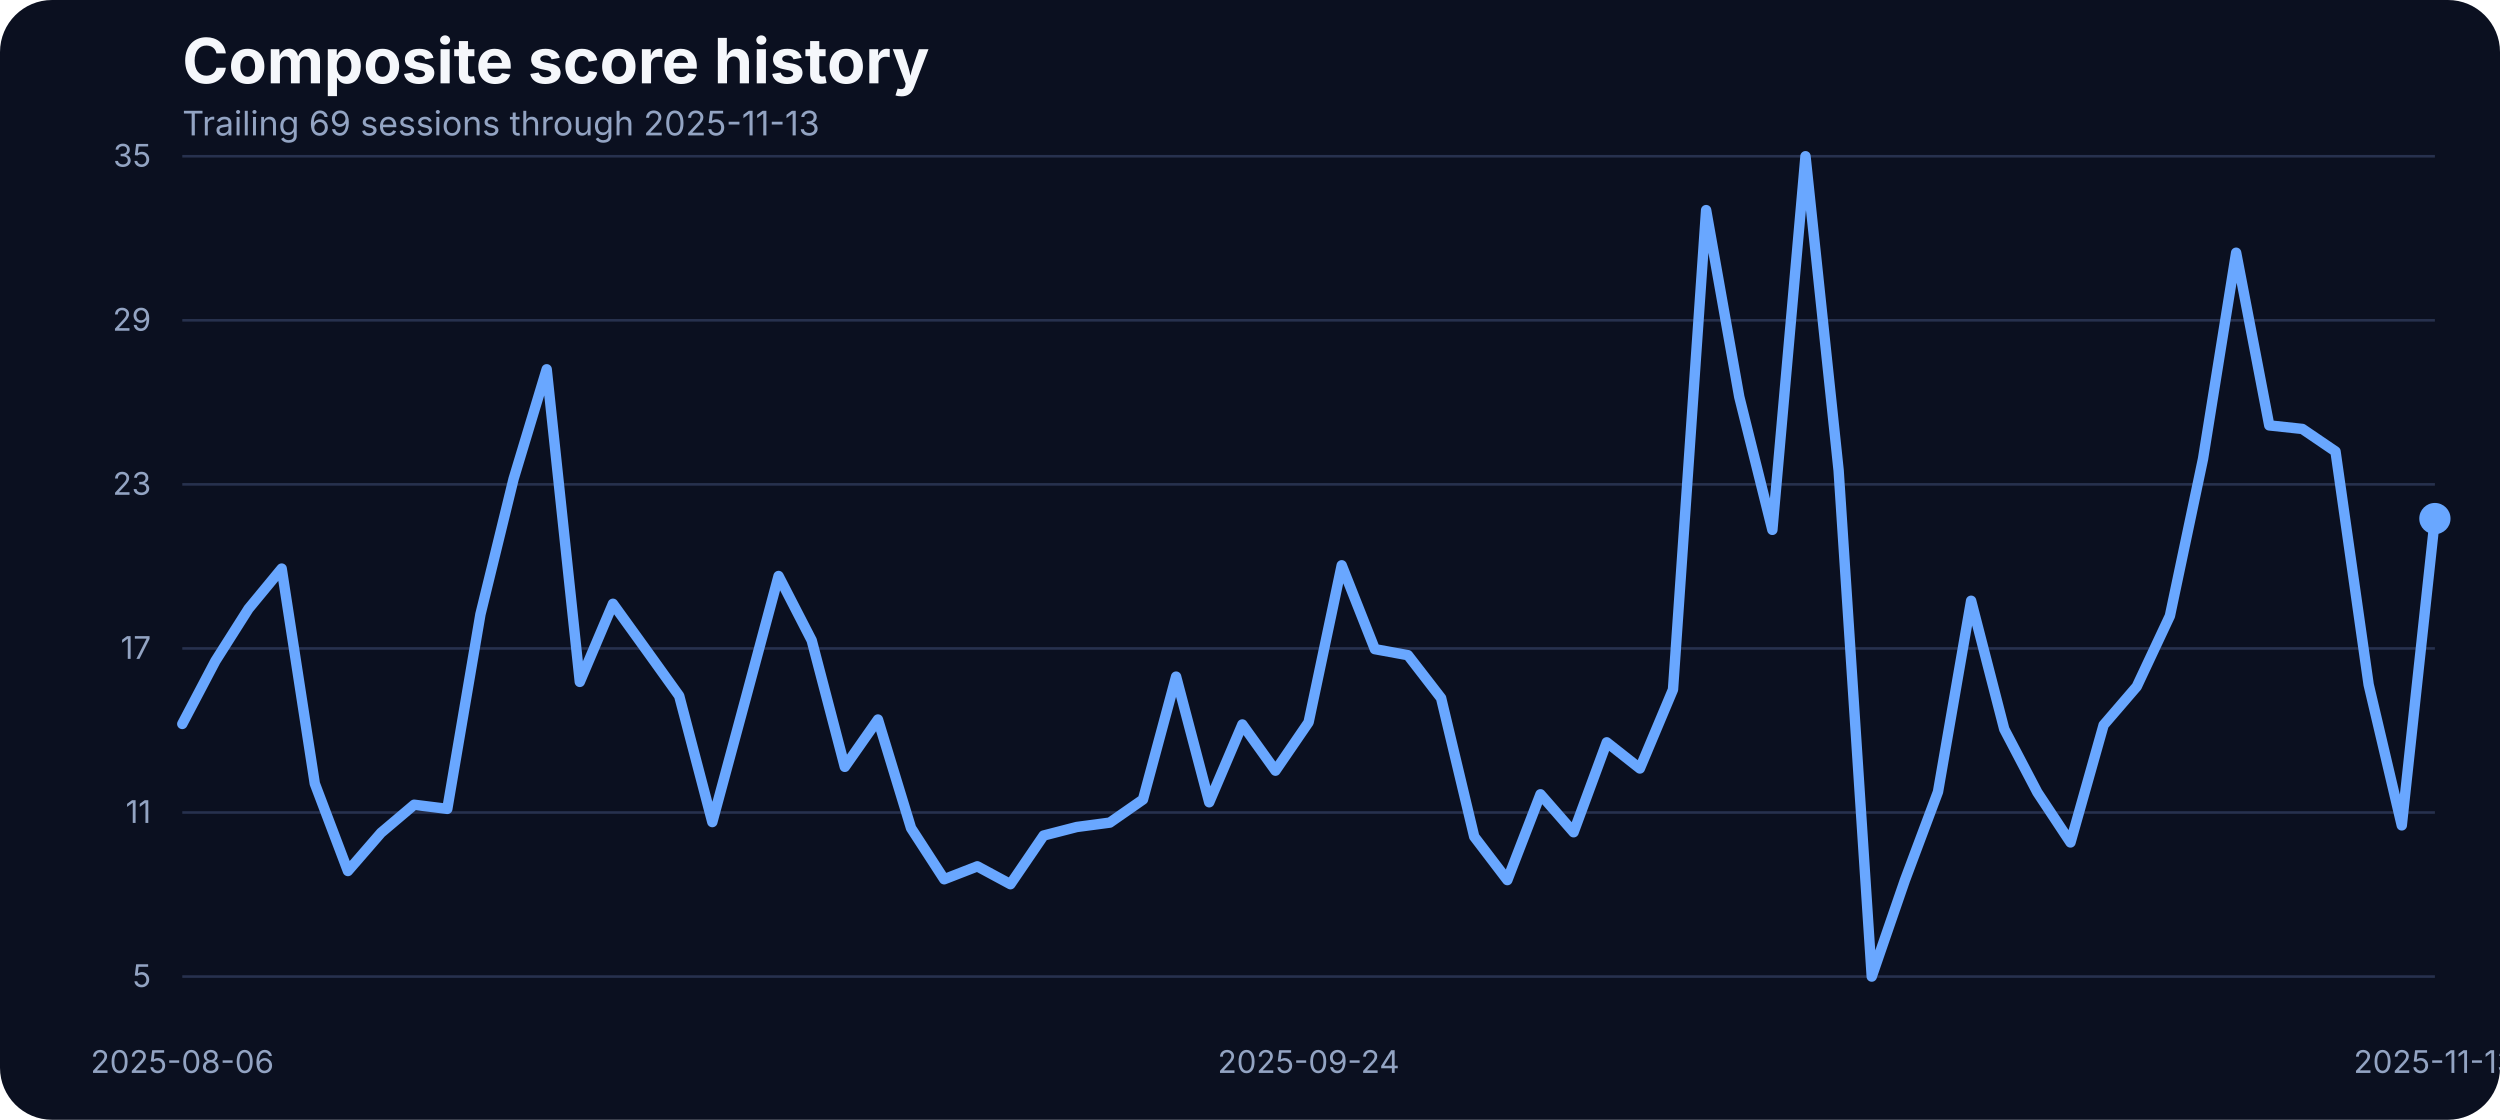
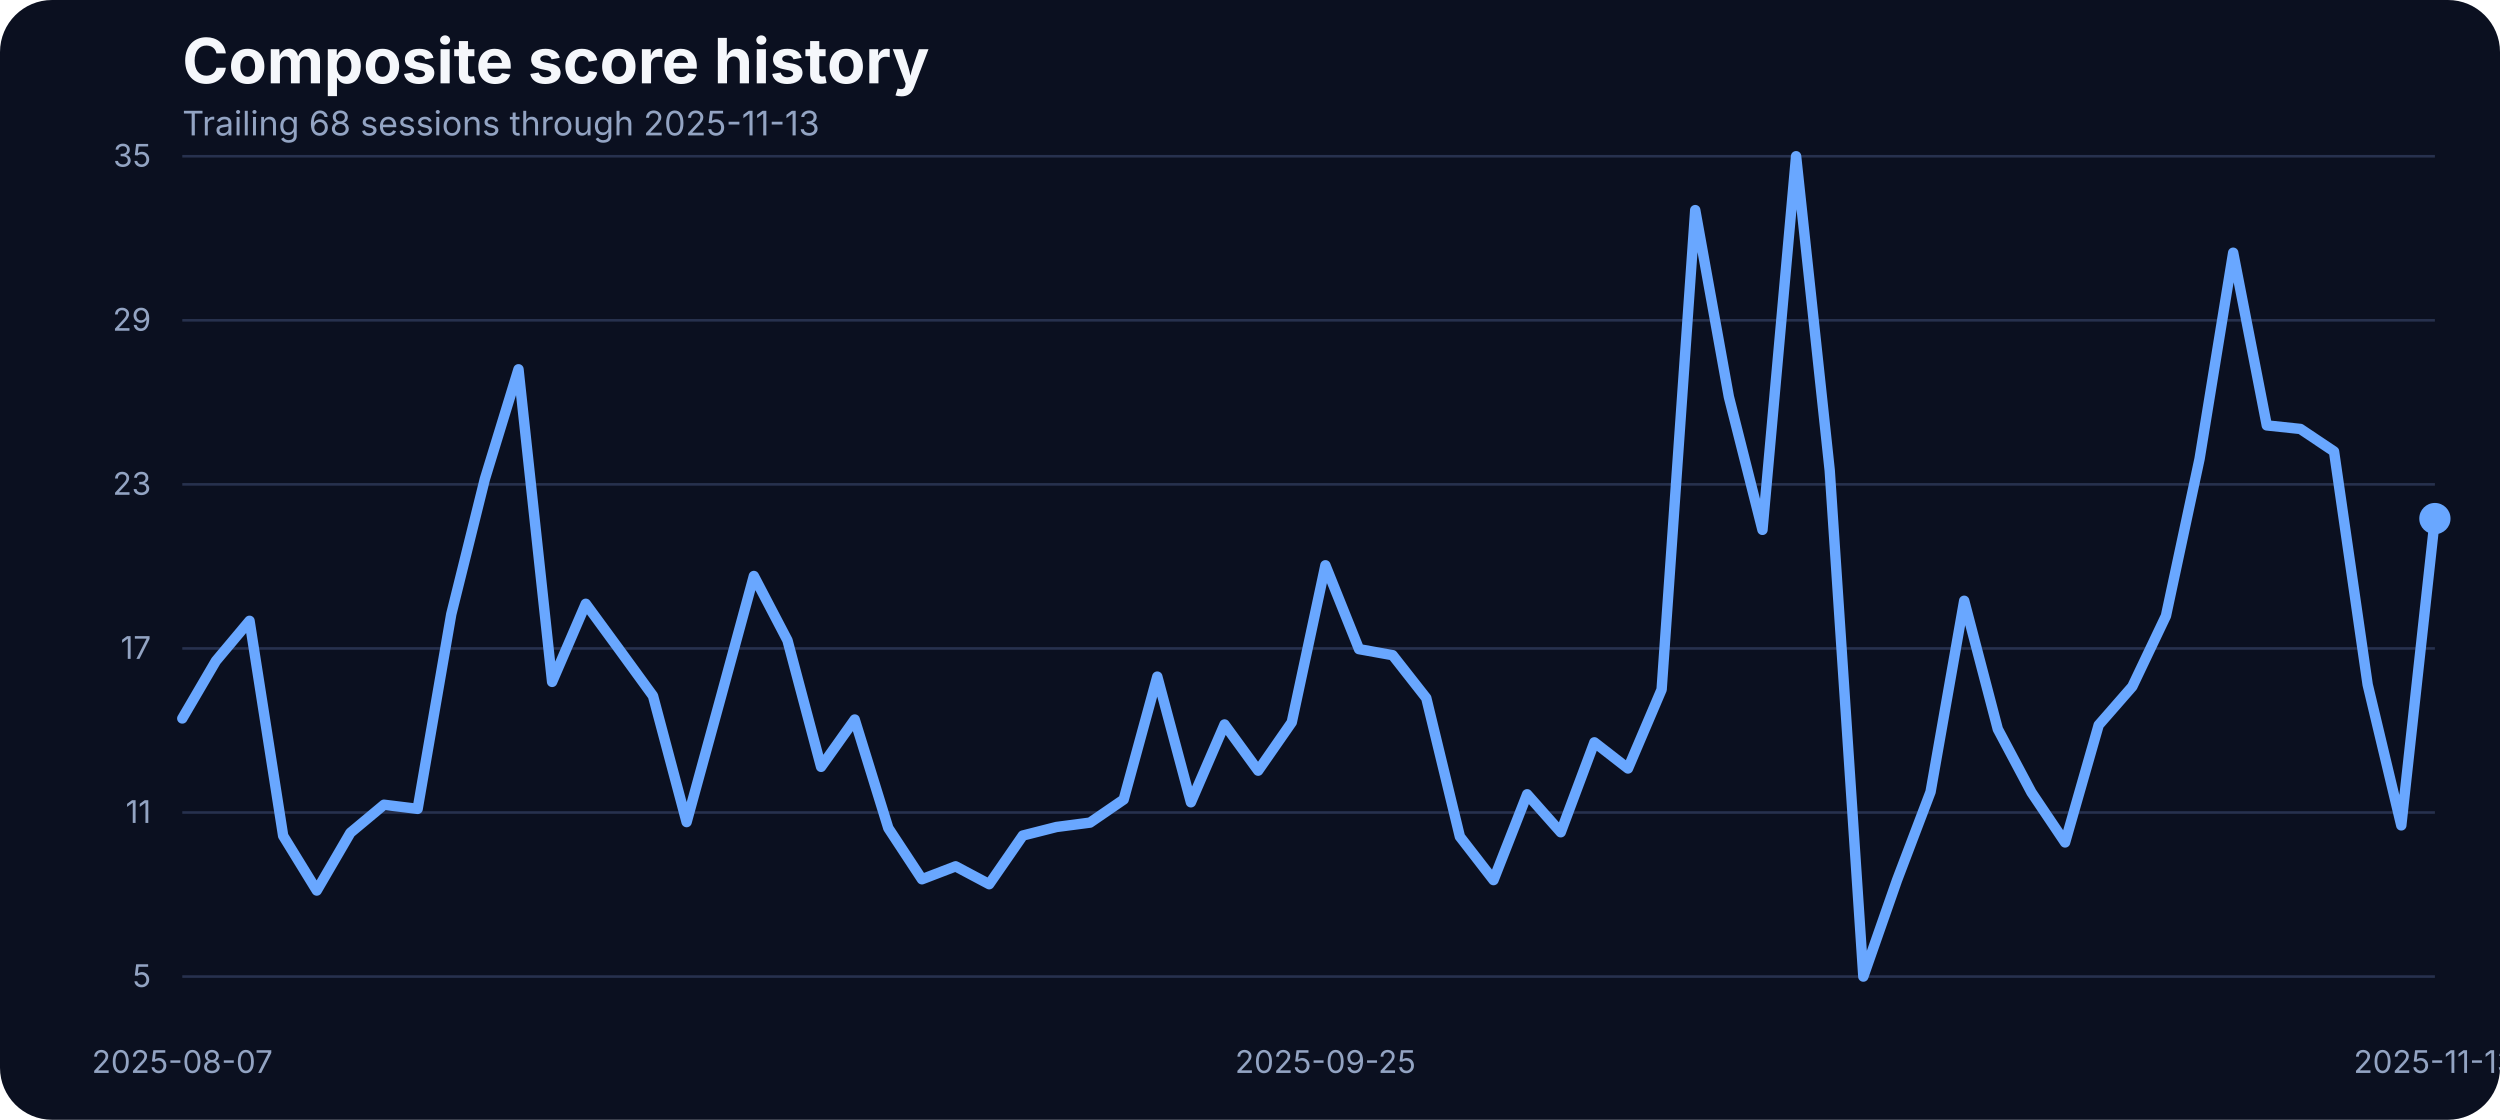
<svg xmlns="http://www.w3.org/2000/svg" width="960" height="430" viewBox="0 0 960 430" role="img" aria-label="Composite score history">
  <rect width="100%" height="100%" fill="#0b1020" rx="20" />
  <text x="70" y="32" fill="#f5f7fb" font-family="Inter, Arial, sans-serif" font-size="24" font-weight="700">Composite score history</text>
-   <text x="70" y="52" fill="#93a4c3" font-family="Inter, Arial, sans-serif" font-size="13">Trailing 69 sessions through 2025-11-13</text>
+   <text x="70" y="52" fill="#93a4c3" font-family="Inter, Arial, sans-serif" font-size="13">Trailing 68 sessions through 2025-11-13</text>
  <line x1="70" x2="935" y1="375.00" y2="375.00" stroke="#27314e" stroke-width="1" />
  <text x="58" y="379.00" text-anchor="end" fill="#93a4c3" font-family="Inter, Arial, sans-serif" font-size="12">5</text>
  <line x1="70" x2="935" y1="312.00" y2="312.00" stroke="#27314e" stroke-width="1" />
  <text x="58" y="316.00" text-anchor="end" fill="#93a4c3" font-family="Inter, Arial, sans-serif" font-size="12">11</text>
  <line x1="70" x2="935" y1="249.00" y2="249.00" stroke="#27314e" stroke-width="1" />
  <text x="58" y="253.00" text-anchor="end" fill="#93a4c3" font-family="Inter, Arial, sans-serif" font-size="12">17</text>
  <line x1="70" x2="935" y1="186.00" y2="186.00" stroke="#27314e" stroke-width="1" />
  <text x="58" y="190.00" text-anchor="end" fill="#93a4c3" font-family="Inter, Arial, sans-serif" font-size="12">23</text>
  <line x1="70" x2="935" y1="123.00" y2="123.00" stroke="#27314e" stroke-width="1" />
  <text x="58" y="127.00" text-anchor="end" fill="#93a4c3" font-family="Inter, Arial, sans-serif" font-size="12">29</text>
  <line x1="70" x2="935" y1="60.00" y2="60.00" stroke="#27314e" stroke-width="1" />
  <text x="58" y="64.00" text-anchor="end" fill="#93a4c3" font-family="Inter, Arial, sans-serif" font-size="12">35</text>
-   <text x="70.00" y="412" text-anchor="middle" fill="#93a4c3" font-family="Inter, Arial, sans-serif" font-size="12">2025-08-06</text>
-   <text x="502.50" y="412" text-anchor="middle" fill="#93a4c3" font-family="Inter, Arial, sans-serif" font-size="12">2025-09-24</text>
+   <text x="70.00" y="412" text-anchor="middle" fill="#93a4c3" font-family="Inter, Arial, sans-serif" font-size="12">2025-08-07</text>
+   <text x="508.96" y="412" text-anchor="middle" fill="#93a4c3" font-family="Inter, Arial, sans-serif" font-size="12">2025-09-25</text>
  <text x="935.00" y="412" text-anchor="middle" fill="#93a4c3" font-family="Inter, Arial, sans-serif" font-size="12">2025-11-13</text>
-   <path d="M 70.00 277.99 L 82.72 253.81 L 95.44 233.76 L 108.16 218.34 L 120.88 300.89 L 133.60 334.46 L 146.32 319.79 L 159.04 309.02 L 171.76 310.61 L 184.49 235.87 L 197.21 183.93 L 209.93 141.81 L 222.65 261.84 L 235.37 231.86 L 248.09 249.49 L 260.81 267.22 L 273.53 315.67 L 286.25 268.59 L 298.97 221.19 L 311.69 245.90 L 324.41 294.46 L 337.13 276.30 L 349.85 318.00 L 362.57 337.63 L 375.29 332.67 L 388.01 339.53 L 400.74 320.85 L 413.46 317.57 L 426.18 315.88 L 438.90 307.02 L 451.62 259.83 L 464.34 308.07 L 477.06 278.20 L 489.78 295.93 L 502.50 277.35 L 515.22 217.08 L 527.94 249.27 L 540.66 251.60 L 553.38 268.06 L 566.10 321.27 L 578.82 337.95 L 591.54 305.01 L 604.26 319.58 L 616.99 285.06 L 629.71 295.09 L 642.43 264.79 L 655.15 80.69 L 667.87 152.37 L 680.59 203.46 L 693.31 60.00 L 706.03 180.66 L 718.75 375.00 L 731.47 338.05 L 744.19 304.06 L 756.91 230.70 L 769.63 279.99 L 782.35 304.27 L 795.07 323.49 L 807.79 278.41 L 820.51 263.63 L 833.24 236.50 L 845.96 176.22 L 858.68 97.05 L 871.40 163.35 L 884.12 164.72 L 896.84 173.37 L 909.56 262.89 L 922.28 316.94 L 935.00 199.13" fill="none" stroke="#69a7ff" stroke-width="4" stroke-linecap="round" stroke-linejoin="round" />
+   <path d="M 70.00 275.88 L 82.91 253.81 L 95.82 238.40 L 108.73 320.95 L 121.64 341.96 L 134.55 319.79 L 147.46 309.02 L 160.37 310.61 L 173.28 235.87 L 186.19 183.93 L 199.10 141.81 L 212.01 261.84 L 224.93 231.86 L 237.84 249.49 L 250.75 267.22 L 263.66 315.67 L 276.57 268.59 L 289.48 221.19 L 302.39 245.90 L 315.30 294.46 L 328.21 276.30 L 341.12 318.00 L 354.03 337.63 L 366.94 332.67 L 379.85 339.53 L 392.76 320.85 L 405.67 317.57 L 418.58 315.88 L 431.49 307.02 L 444.40 259.83 L 457.31 308.07 L 470.22 278.20 L 483.13 295.93 L 496.04 277.35 L 508.96 217.08 L 521.87 249.27 L 534.78 251.60 L 547.69 268.06 L 560.60 321.27 L 573.51 337.95 L 586.42 305.01 L 599.33 319.58 L 612.24 285.06 L 625.15 295.09 L 638.06 264.79 L 650.97 80.69 L 663.88 152.37 L 676.79 203.46 L 689.70 60.00 L 702.61 180.66 L 715.52 375.00 L 728.43 338.05 L 741.34 304.06 L 754.25 230.70 L 767.16 279.99 L 780.07 304.27 L 792.99 323.49 L 805.90 278.41 L 818.81 263.63 L 831.72 236.50 L 844.63 176.22 L 857.54 97.05 L 870.45 163.35 L 883.36 164.72 L 896.27 173.37 L 909.18 262.89 L 922.09 316.94 L 935.00 199.13" fill="none" stroke="#69a7ff" stroke-width="4" stroke-linecap="round" stroke-linejoin="round" />
  <circle cx="935.00" cy="199.13" r="6" fill="#69a7ff" />
</svg>
